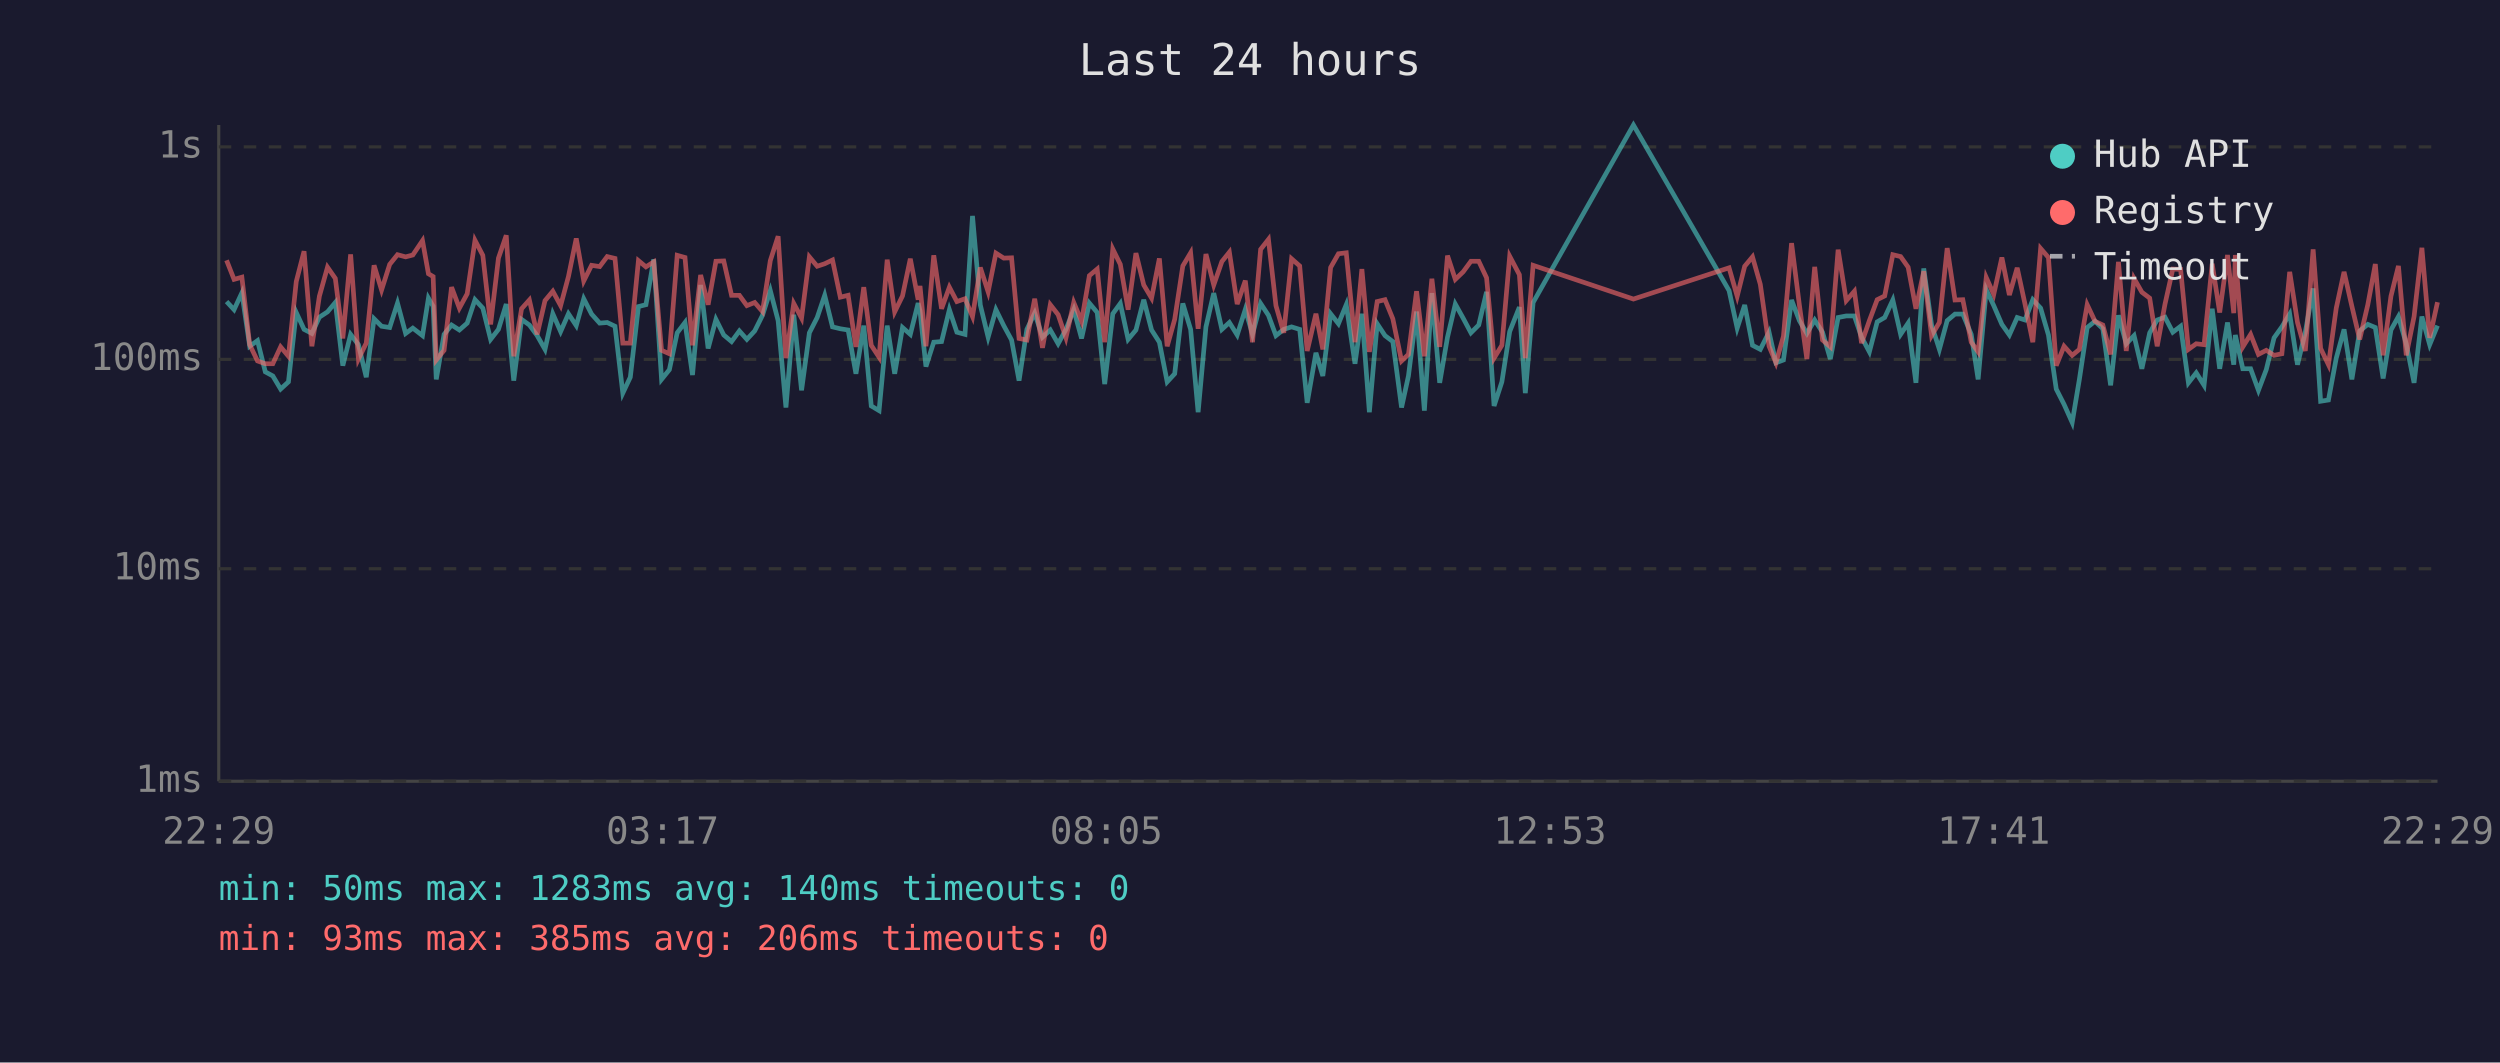
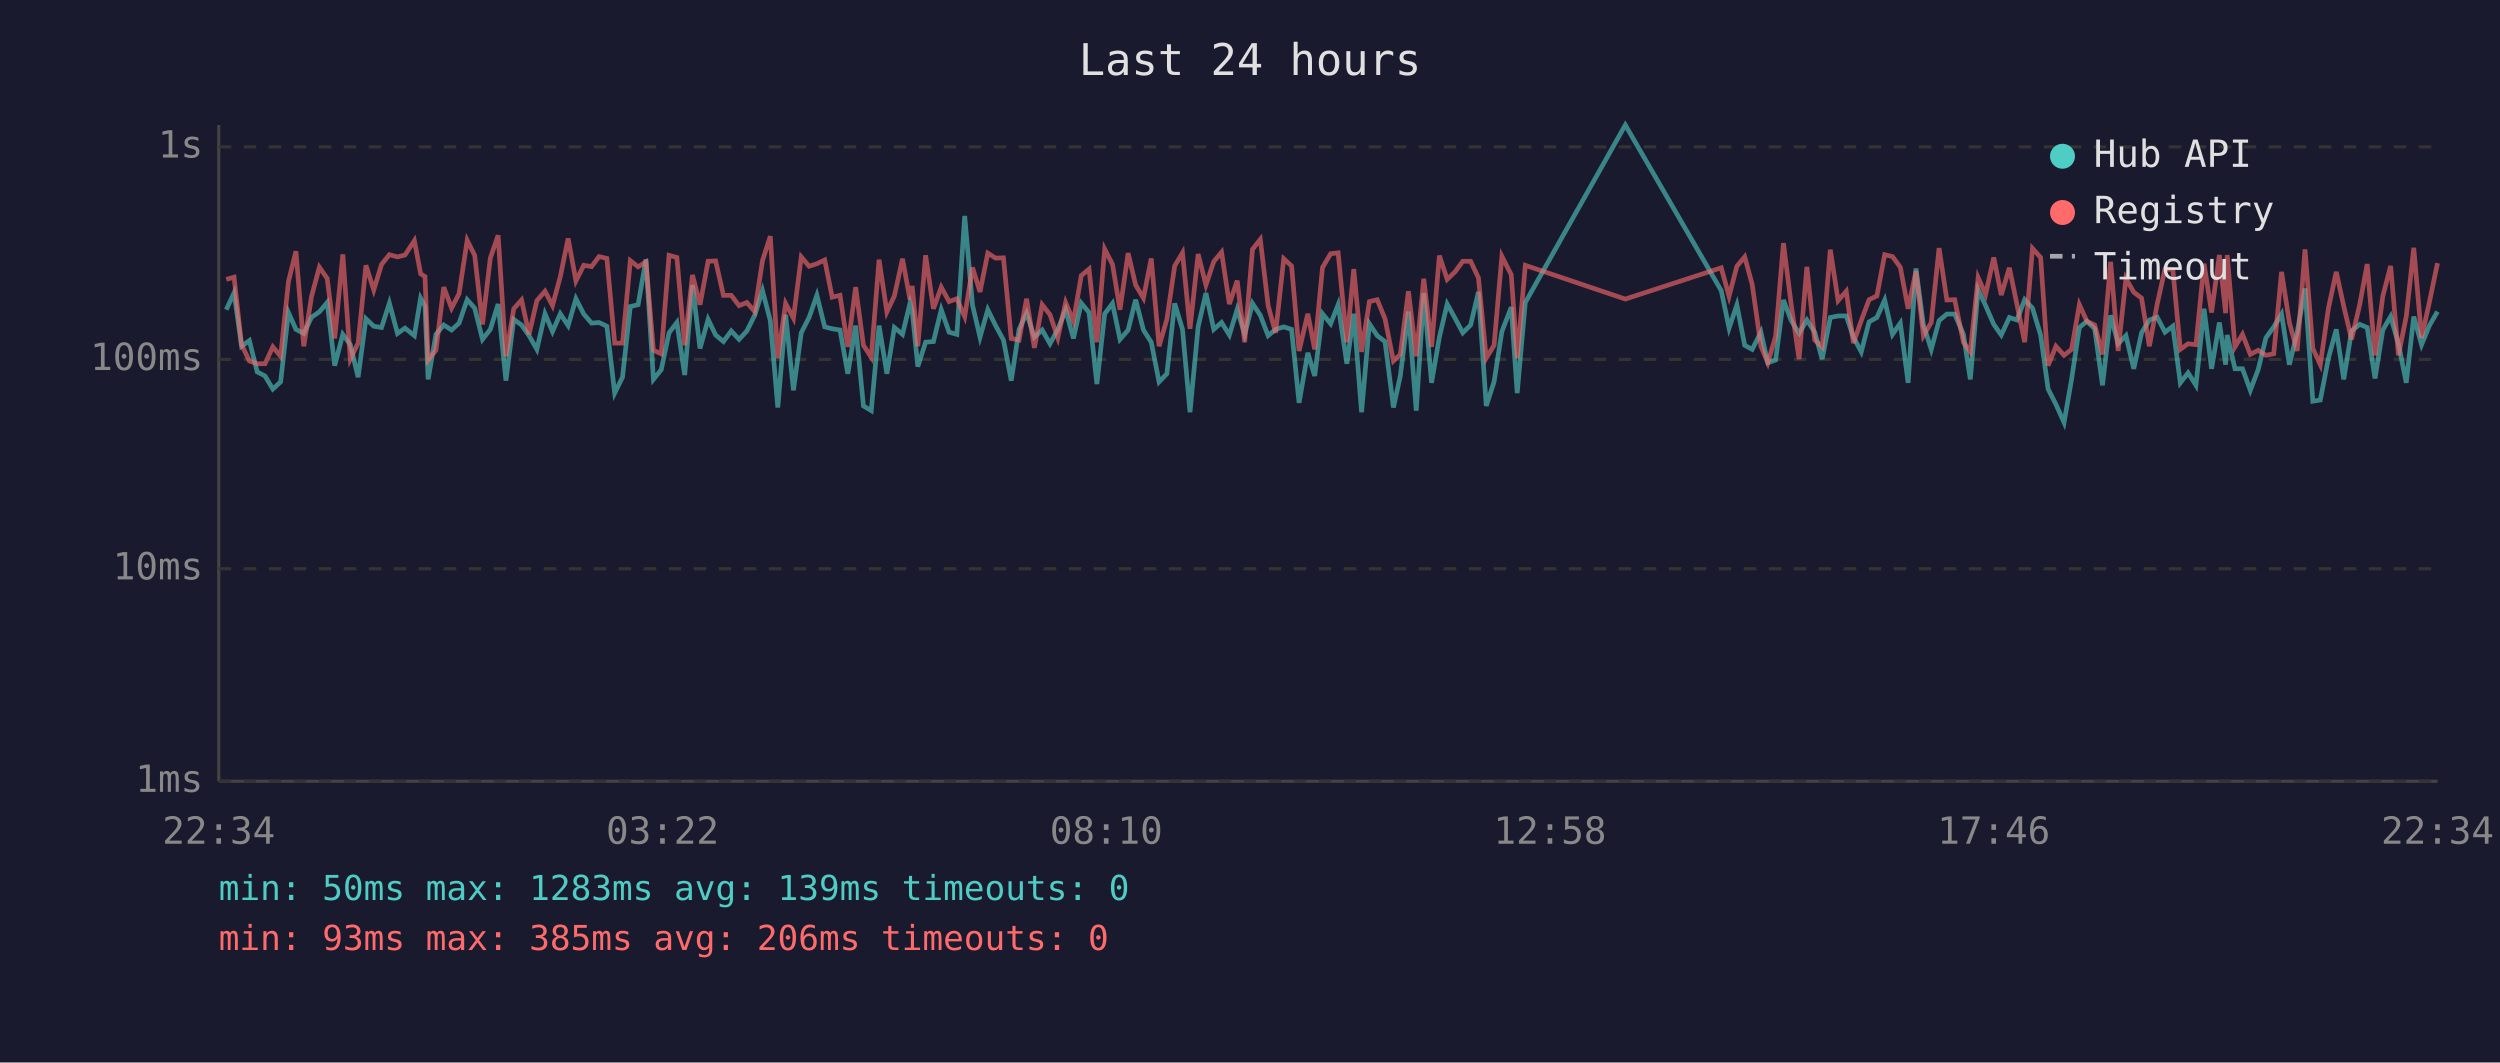
<svg xmlns="http://www.w3.org/2000/svg" viewBox="0 0 800 340" font-family="monospace" font-size="12">
  <rect width="800" height="340" fill="#1a1a2e" />
  <text x="400" y="24" fill="#e0e0e0" font-size="14" text-anchor="middle">Last 24 hours</text>
  <line x1="70" y1="40" x2="70" y2="250" stroke="#444" stroke-width="1" />
  <line x1="70" y1="250" x2="780" y2="250" stroke="#444" stroke-width="1" />
  <line x1="70" y1="250" x2="780" y2="250" stroke="#333" stroke-width="1" stroke-dasharray="4" />
  <text x="65" y="250" fill="#888" text-anchor="end" dominant-baseline="middle">1ms</text>
  <line x1="70" y1="182" x2="780" y2="182" stroke="#333" stroke-width="1" stroke-dasharray="4" />
  <text x="65" y="182" fill="#888" text-anchor="end" dominant-baseline="middle">10ms</text>
  <line x1="70" y1="115" x2="780" y2="115" stroke="#333" stroke-width="1" stroke-dasharray="4" />
  <text x="65" y="115" fill="#888" text-anchor="end" dominant-baseline="middle">100ms</text>
  <line x1="70" y1="47" x2="780" y2="47" stroke="#333" stroke-width="1" stroke-dasharray="4" />
  <text x="65" y="47" fill="#888" text-anchor="end" dominant-baseline="middle">1s</text>
-   <text x="70" y="270" fill="#888" text-anchor="middle">22:29</text>
-   <text x="212" y="270" fill="#888" text-anchor="middle">03:17</text>
-   <text x="354" y="270" fill="#888" text-anchor="middle">08:05</text>
-   <text x="496" y="270" fill="#888" text-anchor="middle">12:53</text>
-   <text x="638" y="270" fill="#888" text-anchor="middle">17:41</text>
-   <text x="780" y="270" fill="#888" text-anchor="middle">22:29</text>
-   <polyline points="72.5,96.5 74.9,99.1 77.4,93.7 79.9,110.8 82.4,109.0 84.9,119.0 87.3,120.3 89.8,124.5 92.3,122.2 94.8,100.0 97.3,105.4 99.8,106.7 102.2,101.5 104.8,99.8 107.3,96.8 109.7,117.0 112.2,107.0 114.7,110.3 117.2,120.7 119.7,102.0 122.1,104.4 124.7,104.8 127.2,97.0 129.8,106.7 132.1,105.0 135.2,107.4 137.1,95.4 138.6,98.0 139.6,121.4 142.1,107.0 144.5,104.0 147.0,105.6 149.5,103.4 152.0,95.9 154.5,98.6 157.0,108.6 159.5,105.4 162.0,97.3 164.4,121.8 166.9,102.2 169.4,104.0 171.9,107.4 174.4,111.8 176.9,100.4 179.4,106.1 181.9,100.4 184.4,104.2 186.8,95.6 189.3,100.5 191.9,103.4 194.3,103.2 196.8,104.4 199.3,125.8 201.7,120.7 204.3,98.1 206.7,97.5 209.2,83.0 211.7,121.4 214.2,118.3 216.7,106.5 219.2,103.2 221.6,120.0 224.2,91.2 226.6,111.5 229.1,102.2 231.6,107.2 234.1,109.3 236.6,105.9 239.0,108.6 241.5,105.9 244.0,100.9 246.5,93.0 249.0,102.6 251.5,130.4 254.0,100.7 256.5,124.9 259.0,106.5 261.5,101.6 263.9,94.5 266.4,104.6 268.9,105.2 271.4,105.6 273.9,119.6 276.4,104.2 278.8,129.9 281.3,131.4 283.9,104.2 286.3,119.6 288.8,104.8 291.3,107.0 293.8,97.0 294.4,99.5 296.3,117.3 298.8,109.5 301.3,109.3 303.8,99.1 306.2,106.3 308.8,107.0 311.2,69.1 313.7,97.6 316.2,107.9 318.7,99.1 321.2,104.2 323.7,108.8 326.1,121.8 328.6,105.4 331.1,100.2 333.6,107.9 336.1,105.6 338.6,110.0 341.1,105.4 343.6,99.1 346.1,108.3 348.6,97.0 351.1,100.0 353.5,122.9 356.1,100.4 358.5,97.1 361.0,108.6 363.5,105.6 366.0,95.9 368.5,105.6 371.0,109.5 373.5,122.2 375.9,119.6 378.5,97.1 381.0,105.4 383.4,131.9 385.9,104.6 388.4,93.8 391.0,105.4 393.4,103.2 395.9,107.2 398.5,99.0 400.8,107.0 403.4,97.1 405.9,100.9 408.3,107.4 410.8,105.4 413.3,104.6 415.9,105.4 418.3,128.9 421.1,112.9 423.3,120.3 425.8,100.4 428.3,103.6 430.8,97.5 433.6,116.4 435.8,100.4 438.2,131.9 440.7,103.6 443.2,107.4 445.7,109.3 448.5,130.4 450.7,120.3 453.3,99.7 455.8,131.4 458.2,93.8 460.7,122.5 463.2,107.9 465.7,97.3 468.2,101.8 470.7,106.5 473.2,104.0 475.7,93.4 478.1,129.9 480.6,122.2 483.1,106.1 486.2,98.3 488.1,125.8 490.6,96.8 522.7,40.0 553.3,93.0 555.9,105.0 558.3,97.6 560.8,110.5 563.3,111.8 566.1,106.3 568.3,116.1 570.7,115.2 573.3,96.0 575.8,102.6 578.2,106.7 580.7,102.4 583.2,106.3 585.7,114.9 588.2,101.6 590.8,101.1 593.4,101.1 595.7,107.9 598.2,112.6 600.7,103.0 603.1,101.6 605.7,96.0 608.2,107.0 610.6,103.4 613.1,122.5 615.6,85.9 618.1,104.0 620.6,111.8 623.1,102.6 625.6,100.5 628.1,100.5 630.8,107.0 633.0,121.4 635.6,92.7 638.0,97.8 640.6,103.8 643.0,107.2 645.5,101.6 648.0,102.4 650.5,95.9 653.0,98.6 655.5,107.2 658.0,124.5 660.5,129.4 663.1,135.2 665.4,121.4 667.9,104.8 670.4,102.8 672.9,105.2 675.4,123.3 677.9,100.9 680.4,110.0 682.9,107.4 685.4,118.0 687.9,106.5 690.3,102.4 692.8,101.5 695.3,106.3 697.8,104.4 700.3,122.5 702.8,119.3 705.3,123.3 707.9,98.8 710.3,118.0 712.8,103.2 714.8,116.7 715.3,107.2 717.7,118.0 720.2,118.0 722.7,124.9 725.2,118.3 727.7,108.1 730.2,104.6 732.7,100.5 735.2,116.7 737.7,106.3 740.2,92.3 742.6,128.4 745.1,128.0 747.6,114.6 750.1,105.4 752.6,121.4 755.1,105.9 757.7,103.8 760.1,104.8 762.6,121.1 765.1,105.6 767.5,101.3 770.0,110.0 772.5,122.5 775.0,101.3 777.5,110.3 780.0,104.2" fill="none" stroke="#4ecdc4" stroke-width="1.5" opacity="0.6" />
-   <polyline points="72.5,83.3 74.9,89.4 77.4,88.7 79.9,110.3 82.4,115.5 84.9,116.4 87.3,116.4 89.8,111.0 92.3,114.0 94.8,90.1 97.3,80.4 99.8,110.8 102.2,94.8 104.8,85.5 107.3,89.1 109.7,108.3 112.2,81.4 114.7,114.9 117.2,109.8 119.7,84.9 122.1,92.8 124.7,84.6 127.2,81.5 129.8,82.2 132.1,81.6 135.2,77.0 137.1,87.6 138.6,88.5 139.6,115.2 142.1,112.1 144.5,91.9 147.0,98.6 149.5,94.0 152.0,76.9 154.5,81.7 157.0,103.8 159.5,82.6 162.0,75.3 164.4,114.0 166.9,98.8 169.4,96.0 171.9,107.0 174.4,96.2 176.9,93.2 179.4,97.8 181.9,88.5 184.4,76.3 186.8,89.9 189.3,84.9 191.9,85.3 194.3,82.1 196.8,82.7 199.3,109.8 201.7,109.8 204.3,83.4 206.7,85.4 209.2,83.8 211.7,112.1 214.2,113.2 216.7,81.7 219.2,82.4 221.6,110.5 224.2,88.0 226.6,97.5 229.1,83.6 231.6,83.5 234.1,94.5 236.6,94.5 239.0,97.8 241.5,96.8 244.0,99.7 246.5,83.4 249.0,75.6 251.5,114.6 254.0,97.1 256.5,101.8 259.0,82.2 261.5,85.2 263.9,84.4 266.4,83.2 268.9,95.1 271.4,94.5 273.9,111.0 276.4,91.9 278.8,110.5 281.3,114.3 283.9,83.1 286.3,99.8 288.8,94.7 291.3,82.8 293.8,95.9 294.4,91.5 296.3,110.8 298.8,81.7 301.3,98.8 303.8,91.9 306.2,96.5 308.8,95.6 311.2,101.3 313.7,85.6 316.2,93.4 318.7,81.0 321.2,82.6 323.7,82.5 326.1,108.3 328.6,108.8 331.1,95.6 333.6,111.3 336.1,97.5 338.6,100.7 341.1,108.1 343.6,96.8 346.1,102.8 348.6,88.2 351.1,86.1 353.5,109.5 356.1,79.7 358.5,84.6 361.0,99.1 363.5,81.0 366.0,91.2 368.5,95.4 371.0,82.7 373.5,110.8 375.9,102.2 378.5,85.1 381.0,80.9 383.4,105.2 385.9,81.3 388.4,91.2 391.0,83.7 393.4,80.7 395.9,97.3 398.5,89.8 400.8,109.5 403.4,79.8 405.9,76.6 408.3,97.8 410.8,106.5 413.3,82.8 415.9,85.1 418.3,112.3 421.1,100.4 423.3,111.8 425.8,85.6 428.3,81.2 430.8,80.9 433.6,109.5 435.8,86.1 438.2,112.6 440.7,96.5 443.2,95.9 445.7,102.0 448.5,115.5 450.7,113.4 453.3,93.2 455.8,114.0 458.2,89.2 460.7,111.0 463.2,81.8 465.7,89.4 468.2,87.0 470.7,83.6 473.2,83.6 475.7,88.9 478.1,114.6 480.6,110.5 483.1,82.0 486.2,87.9 488.1,114.6 490.6,84.9 522.7,95.7 553.3,85.7 555.9,94.8 558.3,85.2 560.8,82.2 563.3,91.0 566.1,110.8 568.3,116.1 570.7,107.6 573.3,77.8 575.8,97.6 578.2,114.9 580.7,85.4 583.2,108.8 585.7,111.0 588.2,79.9 590.8,96.2 593.4,93.2 595.7,109.8 598.2,102.6 600.7,95.9 603.1,94.7 605.7,81.5 608.2,82.1 610.6,85.5 613.1,98.8 615.6,86.8 618.1,107.4 620.6,103.2 623.1,79.4 625.6,96.0 628.1,95.9 630.8,109.5 633.0,112.6 635.6,88.8 638.0,94.2 640.6,82.4 643.0,94.4 645.5,85.7 648.0,97.3 650.5,109.5 653.0,79.5 655.5,82.4 658.0,117.0 660.5,110.8 663.1,113.7 665.4,111.8 667.9,97.5 670.4,102.8 672.9,104.0 675.4,113.4 677.9,83.8 680.4,112.3 682.9,89.1 685.4,93.5 687.9,95.4 690.3,110.8 692.8,97.3 695.3,86.1 697.8,86.2 700.3,111.8 702.8,110.0 705.3,110.3 707.9,84.4 710.3,100.0 712.8,81.6 714.8,100.2 715.3,81.6 717.7,111.0 720.2,107.0 722.7,113.4 725.2,112.1 727.7,113.7 730.2,113.2 732.7,87.0 735.2,103.2 737.7,112.3 740.2,79.8 742.6,111.5 745.1,116.7 747.6,98.6 750.1,87.0 752.6,98.0 755.1,108.6 757.7,97.5 760.1,84.5 762.6,113.7 765.1,94.8 767.5,85.1 770.0,113.7 772.5,101.3 775.0,79.3 777.5,108.1 780.0,96.7" fill="none" stroke="#ff6b6b" stroke-width="1.5" opacity="0.6" />
+   <text x="70" y="270" fill="#888" text-anchor="middle">22:34</text>
+   <text x="212" y="270" fill="#888" text-anchor="middle">03:22</text>
+   <text x="354" y="270" fill="#888" text-anchor="middle">08:10</text>
+   <text x="496" y="270" fill="#888" text-anchor="middle">12:58</text>
+   <text x="638" y="270" fill="#888" text-anchor="middle">17:46</text>
+   <text x="780" y="270" fill="#888" text-anchor="middle">22:34</text>
+   <polyline points="72.4,99.1 74.9,93.7 77.3,110.8 79.8,109.0 82.3,119.0 84.8,120.3 87.3,124.5 89.8,122.2 92.3,100.0 94.7,105.4 97.2,106.7 99.7,101.5 102.2,99.8 104.7,96.8 107.1,117.0 109.7,107.0 112.1,110.3 114.6,120.7 117.1,102.0 119.6,104.4 122.1,104.8 124.6,97.0 127.2,106.7 129.6,105.0 132.6,107.4 134.6,95.4 136.0,98.0 137.0,121.4 139.5,107.0 142.0,104.0 144.5,105.6 146.9,103.4 149.5,95.9 151.9,98.6 154.4,108.6 156.9,105.4 159.4,97.3 161.9,121.8 164.4,102.2 166.9,104.0 169.3,107.4 171.8,111.8 174.4,100.4 176.8,106.1 179.3,100.4 181.8,104.2 184.3,95.6 186.8,100.5 189.3,103.4 191.7,103.2 194.2,104.4 196.7,125.8 199.2,120.7 201.7,98.1 204.2,97.5 206.7,83.0 209.1,121.4 211.6,118.3 214.1,106.5 216.6,103.2 219.1,120.0 221.6,91.2 224.0,111.5 226.6,102.2 229.0,107.2 231.5,109.3 234.0,105.9 236.5,108.6 239.0,105.9 241.5,100.9 244.0,93.0 246.5,102.6 248.9,130.4 251.4,100.7 253.9,124.9 256.4,106.5 258.9,101.6 261.4,94.5 263.9,104.6 266.3,105.2 268.8,105.6 271.3,119.6 273.8,104.2 276.3,129.9 278.8,131.4 281.3,104.2 283.8,119.6 286.2,104.8 288.8,107.0 291.2,97.0 291.9,99.5 293.7,117.3 296.2,109.5 298.7,109.3 301.2,99.1 303.7,106.3 306.2,107.0 308.7,69.1 311.2,97.6 313.6,107.9 316.1,99.1 318.6,104.2 321.1,108.8 323.6,121.8 326.1,105.4 328.5,100.2 331.0,107.9 333.5,105.6 336.0,110.0 338.5,105.4 341.0,99.1 343.5,108.3 346.0,97.0 348.5,100.0 351.0,122.9 353.5,100.4 356.0,97.1 358.4,108.6 361.0,105.6 363.4,95.9 365.9,105.6 368.4,109.5 370.9,122.2 373.4,119.6 375.9,97.1 378.4,105.4 380.8,131.9 383.4,104.6 385.9,93.8 388.4,105.4 390.9,103.2 393.4,107.2 395.9,99.0 398.3,107.0 400.8,97.1 403.3,100.9 405.8,107.4 408.2,105.4 410.8,104.6 413.3,105.4 415.7,128.9 418.5,112.9 420.7,120.3 423.2,100.4 425.8,103.6 428.2,97.5 431.0,116.4 433.2,100.4 435.7,131.9 438.2,103.6 440.7,107.4 443.2,109.3 445.9,130.4 448.1,120.3 450.7,99.7 453.2,131.4 455.6,93.8 458.1,122.5 460.6,107.9 463.1,97.3 465.6,101.8 468.1,106.5 470.6,104.0 473.1,93.4 475.6,129.9 478.1,122.2 480.6,106.1 483.6,98.3 485.5,125.8 488.1,96.8 520.1,40.0 550.8,93.0 553.3,105.0 555.8,97.6 558.3,110.5 560.7,111.8 563.5,106.3 565.7,116.1 568.2,115.2 570.7,96.0 573.2,102.6 575.7,106.7 578.2,102.4 580.7,106.3 583.1,114.9 585.7,101.6 588.2,101.1 590.8,101.1 593.1,107.9 595.6,112.6 598.1,103.0 600.6,101.6 603.1,96.0 605.6,107.0 608.1,103.4 610.6,122.5 613.1,85.9 615.5,104.0 618.0,111.8 620.5,102.6 623.0,100.5 625.5,100.5 628.3,107.0 630.5,121.4 633.0,92.7 635.4,97.8 638.0,103.8 640.4,107.2 643.0,101.6 645.4,102.4 647.9,95.9 650.4,98.6 653.0,107.2 655.4,124.5 657.9,129.4 660.5,135.2 662.9,121.4 665.4,104.8 667.8,102.8 670.3,105.2 672.8,123.3 675.4,100.9 677.8,110.0 680.3,107.4 682.8,118.0 685.3,106.5 687.8,102.4 690.3,101.5 692.8,106.3 695.3,104.4 697.7,122.5 700.2,119.3 702.7,123.3 705.3,98.8 707.7,118.0 710.2,103.2 712.2,116.7 712.7,107.2 715.2,118.0 717.6,118.0 720.1,124.9 722.6,118.3 725.1,108.1 727.6,104.6 730.1,100.5 732.6,116.7 735.1,106.3 737.6,92.3 740.1,128.4 742.5,128.0 745.1,114.6 747.6,105.4 750.0,121.4 752.5,105.9 755.1,103.8 757.5,104.8 760.0,121.1 762.5,105.6 765.0,101.3 767.5,110.0 770.0,122.5 772.4,101.3 774.9,110.3 777.4,104.2 780.0,99.7" fill="none" stroke="#4ecdc4" stroke-width="1.5" opacity="0.6" />
+   <polyline points="72.4,89.4 74.9,88.7 77.3,110.3 79.8,115.5 82.3,116.4 84.8,116.4 87.3,111.0 89.8,114.0 92.3,90.1 94.7,80.4 97.2,110.8 99.7,94.8 102.2,85.5 104.7,89.1 107.1,108.3 109.7,81.4 112.1,114.9 114.6,109.8 117.1,84.9 119.6,92.8 122.1,84.6 124.6,81.5 127.2,82.2 129.6,81.6 132.6,77.0 134.6,87.6 136.0,88.5 137.0,115.2 139.5,112.1 142.0,91.9 144.5,98.6 146.9,94.0 149.5,76.9 151.9,81.7 154.4,103.8 156.9,82.6 159.4,75.3 161.9,114.0 164.4,98.8 166.9,96.0 169.3,107.0 171.8,96.2 174.4,93.2 176.8,97.8 179.3,88.5 181.8,76.3 184.3,89.9 186.8,84.9 189.3,85.3 191.7,82.1 194.2,82.7 196.7,109.8 199.2,109.8 201.7,83.4 204.2,85.4 206.7,83.8 209.1,112.1 211.6,113.2 214.1,81.7 216.6,82.4 219.1,110.5 221.6,88.0 224.0,97.5 226.6,83.6 229.0,83.5 231.5,94.5 234.0,94.5 236.5,97.8 239.0,96.8 241.5,99.7 244.0,83.4 246.5,75.6 248.9,114.6 251.4,97.1 253.9,101.8 256.4,82.2 258.9,85.2 261.4,84.4 263.9,83.2 266.3,95.1 268.8,94.5 271.3,111.0 273.8,91.9 276.3,110.5 278.8,114.3 281.3,83.1 283.8,99.8 286.2,94.7 288.8,82.8 291.2,95.9 291.9,91.5 293.7,110.8 296.2,81.7 298.7,98.8 301.2,91.9 303.7,96.5 306.2,95.6 308.7,101.3 311.2,85.6 313.6,93.4 316.1,81.0 318.6,82.6 321.1,82.5 323.6,108.3 326.1,108.8 328.5,95.6 331.0,111.3 333.5,97.5 336.0,100.7 338.5,108.1 341.0,96.8 343.5,102.8 346.0,88.2 348.5,86.1 351.0,109.5 353.5,79.7 356.0,84.6 358.4,99.1 361.0,81.0 363.4,91.2 365.9,95.4 368.4,82.7 370.9,110.8 373.4,102.2 375.9,85.1 378.4,80.9 380.8,105.2 383.4,81.3 385.9,91.2 388.4,83.7 390.9,80.7 393.4,97.3 395.9,89.8 398.3,109.5 400.8,79.8 403.3,76.6 405.8,97.8 408.2,106.5 410.8,82.8 413.3,85.1 415.7,112.3 418.5,100.4 420.7,111.8 423.2,85.6 425.8,81.2 428.2,80.9 431.0,109.5 433.2,86.1 435.7,112.6 438.2,96.5 440.7,95.9 443.2,102.0 445.9,115.5 448.1,113.4 450.7,93.2 453.2,114.0 455.6,89.2 458.1,111.0 460.6,81.8 463.1,89.4 465.6,87.0 468.1,83.6 470.6,83.6 473.1,88.9 475.6,114.6 478.1,110.5 480.6,82.0 483.6,87.9 485.5,114.6 488.1,84.9 520.1,95.7 550.8,85.7 553.3,94.8 555.8,85.2 558.3,82.2 560.7,91.0 563.5,110.8 565.7,116.1 568.2,107.6 570.7,77.8 573.2,97.6 575.7,114.9 578.2,85.4 580.7,108.8 583.1,111.0 585.7,79.9 588.2,96.2 590.8,93.2 593.1,109.8 595.6,102.6 598.1,95.9 600.6,94.7 603.1,81.5 605.6,82.1 608.1,85.5 610.6,98.8 613.1,86.8 615.5,107.4 618.0,103.2 620.5,79.4 623.0,96.0 625.5,95.9 628.3,109.5 630.5,112.6 633.0,88.8 635.4,94.2 638.0,82.4 640.4,94.4 643.0,85.7 645.4,97.3 647.9,109.5 650.4,79.5 653.0,82.4 655.4,117.0 657.9,110.8 660.5,113.7 662.9,111.8 665.4,97.5 667.8,102.8 670.3,104.0 672.8,113.4 675.4,83.8 677.8,112.3 680.3,89.1 682.8,93.5 685.3,95.4 687.8,110.8 690.3,97.3 692.8,86.1 695.3,86.2 697.7,111.8 700.2,110.0 702.7,110.3 705.3,84.4 707.7,100.0 710.2,81.6 712.2,100.2 712.7,81.6 715.2,111.0 717.6,107.0 720.1,113.4 722.6,112.1 725.1,113.7 727.6,113.2 730.1,87.0 732.6,103.2 735.1,112.3 737.6,79.8 740.1,111.5 742.5,116.7 745.1,98.6 747.6,87.0 750.0,98.0 752.5,108.6 755.1,97.5 757.5,84.5 760.0,113.7 762.5,94.8 765.0,85.1 767.5,113.7 770.0,101.3 772.4,79.3 774.9,108.1 777.4,96.7 780.0,84.2" fill="none" stroke="#ff6b6b" stroke-width="1.5" opacity="0.6" />
  <circle cx="660" cy="50" r="4" fill="#4ecdc4" />
  <text x="670" y="50" fill="#e0e0e0" dominant-baseline="middle">Hub API</text>
  <circle cx="660" cy="68" r="4" fill="#ff6b6b" />
  <text x="670" y="68" fill="#e0e0e0" dominant-baseline="middle">Registry</text>
  <line x1="656" y1="82" x2="664" y2="82" stroke="#e0e0e0" stroke-width="1.5" stroke-dasharray="4,3" opacity="0.7" />
  <text x="670" y="86" fill="#e0e0e0" dominant-baseline="middle">Timeout</text>
-   <text x="70" y="288" fill="#4ecdc4" font-size="11">min: 50ms  max: 1283ms  avg: 140ms  timeouts: 0</text>
+   <text x="70" y="288" fill="#4ecdc4" font-size="11">min: 50ms  max: 1283ms  avg: 139ms  timeouts: 0</text>
  <text x="70" y="304" fill="#ff6b6b" font-size="11">min: 93ms  max: 385ms  avg: 206ms  timeouts: 0</text>
</svg>
